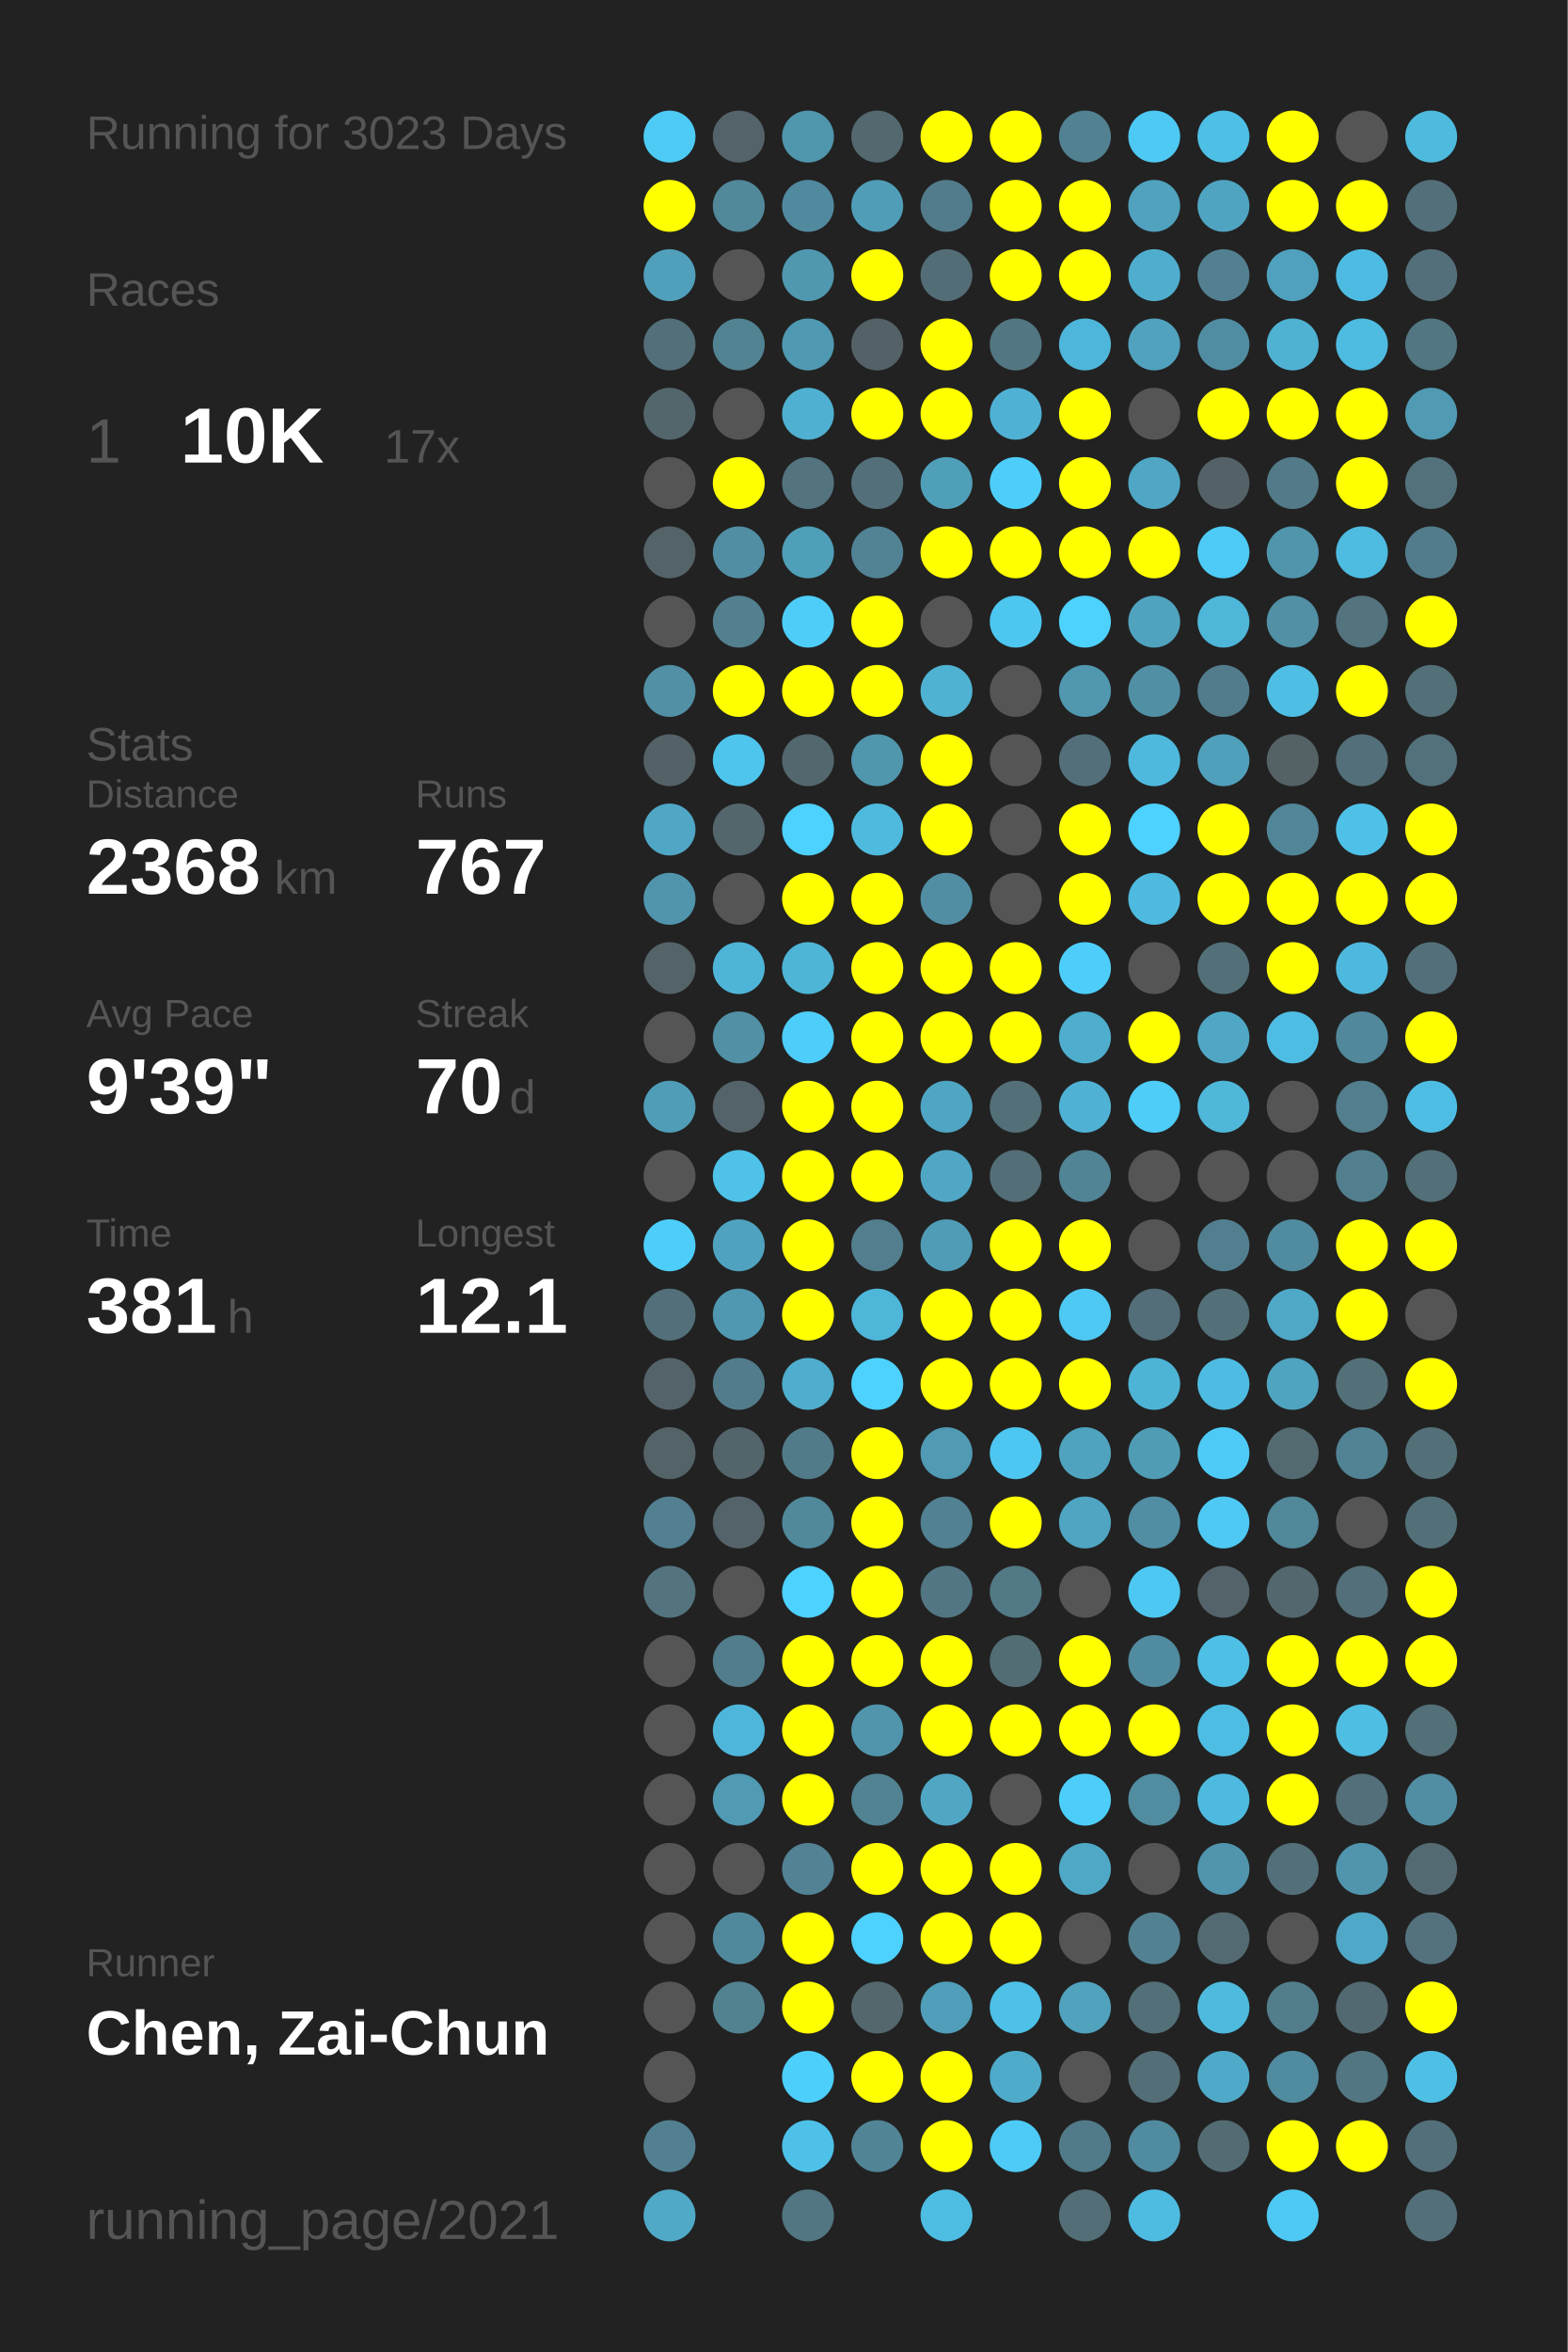
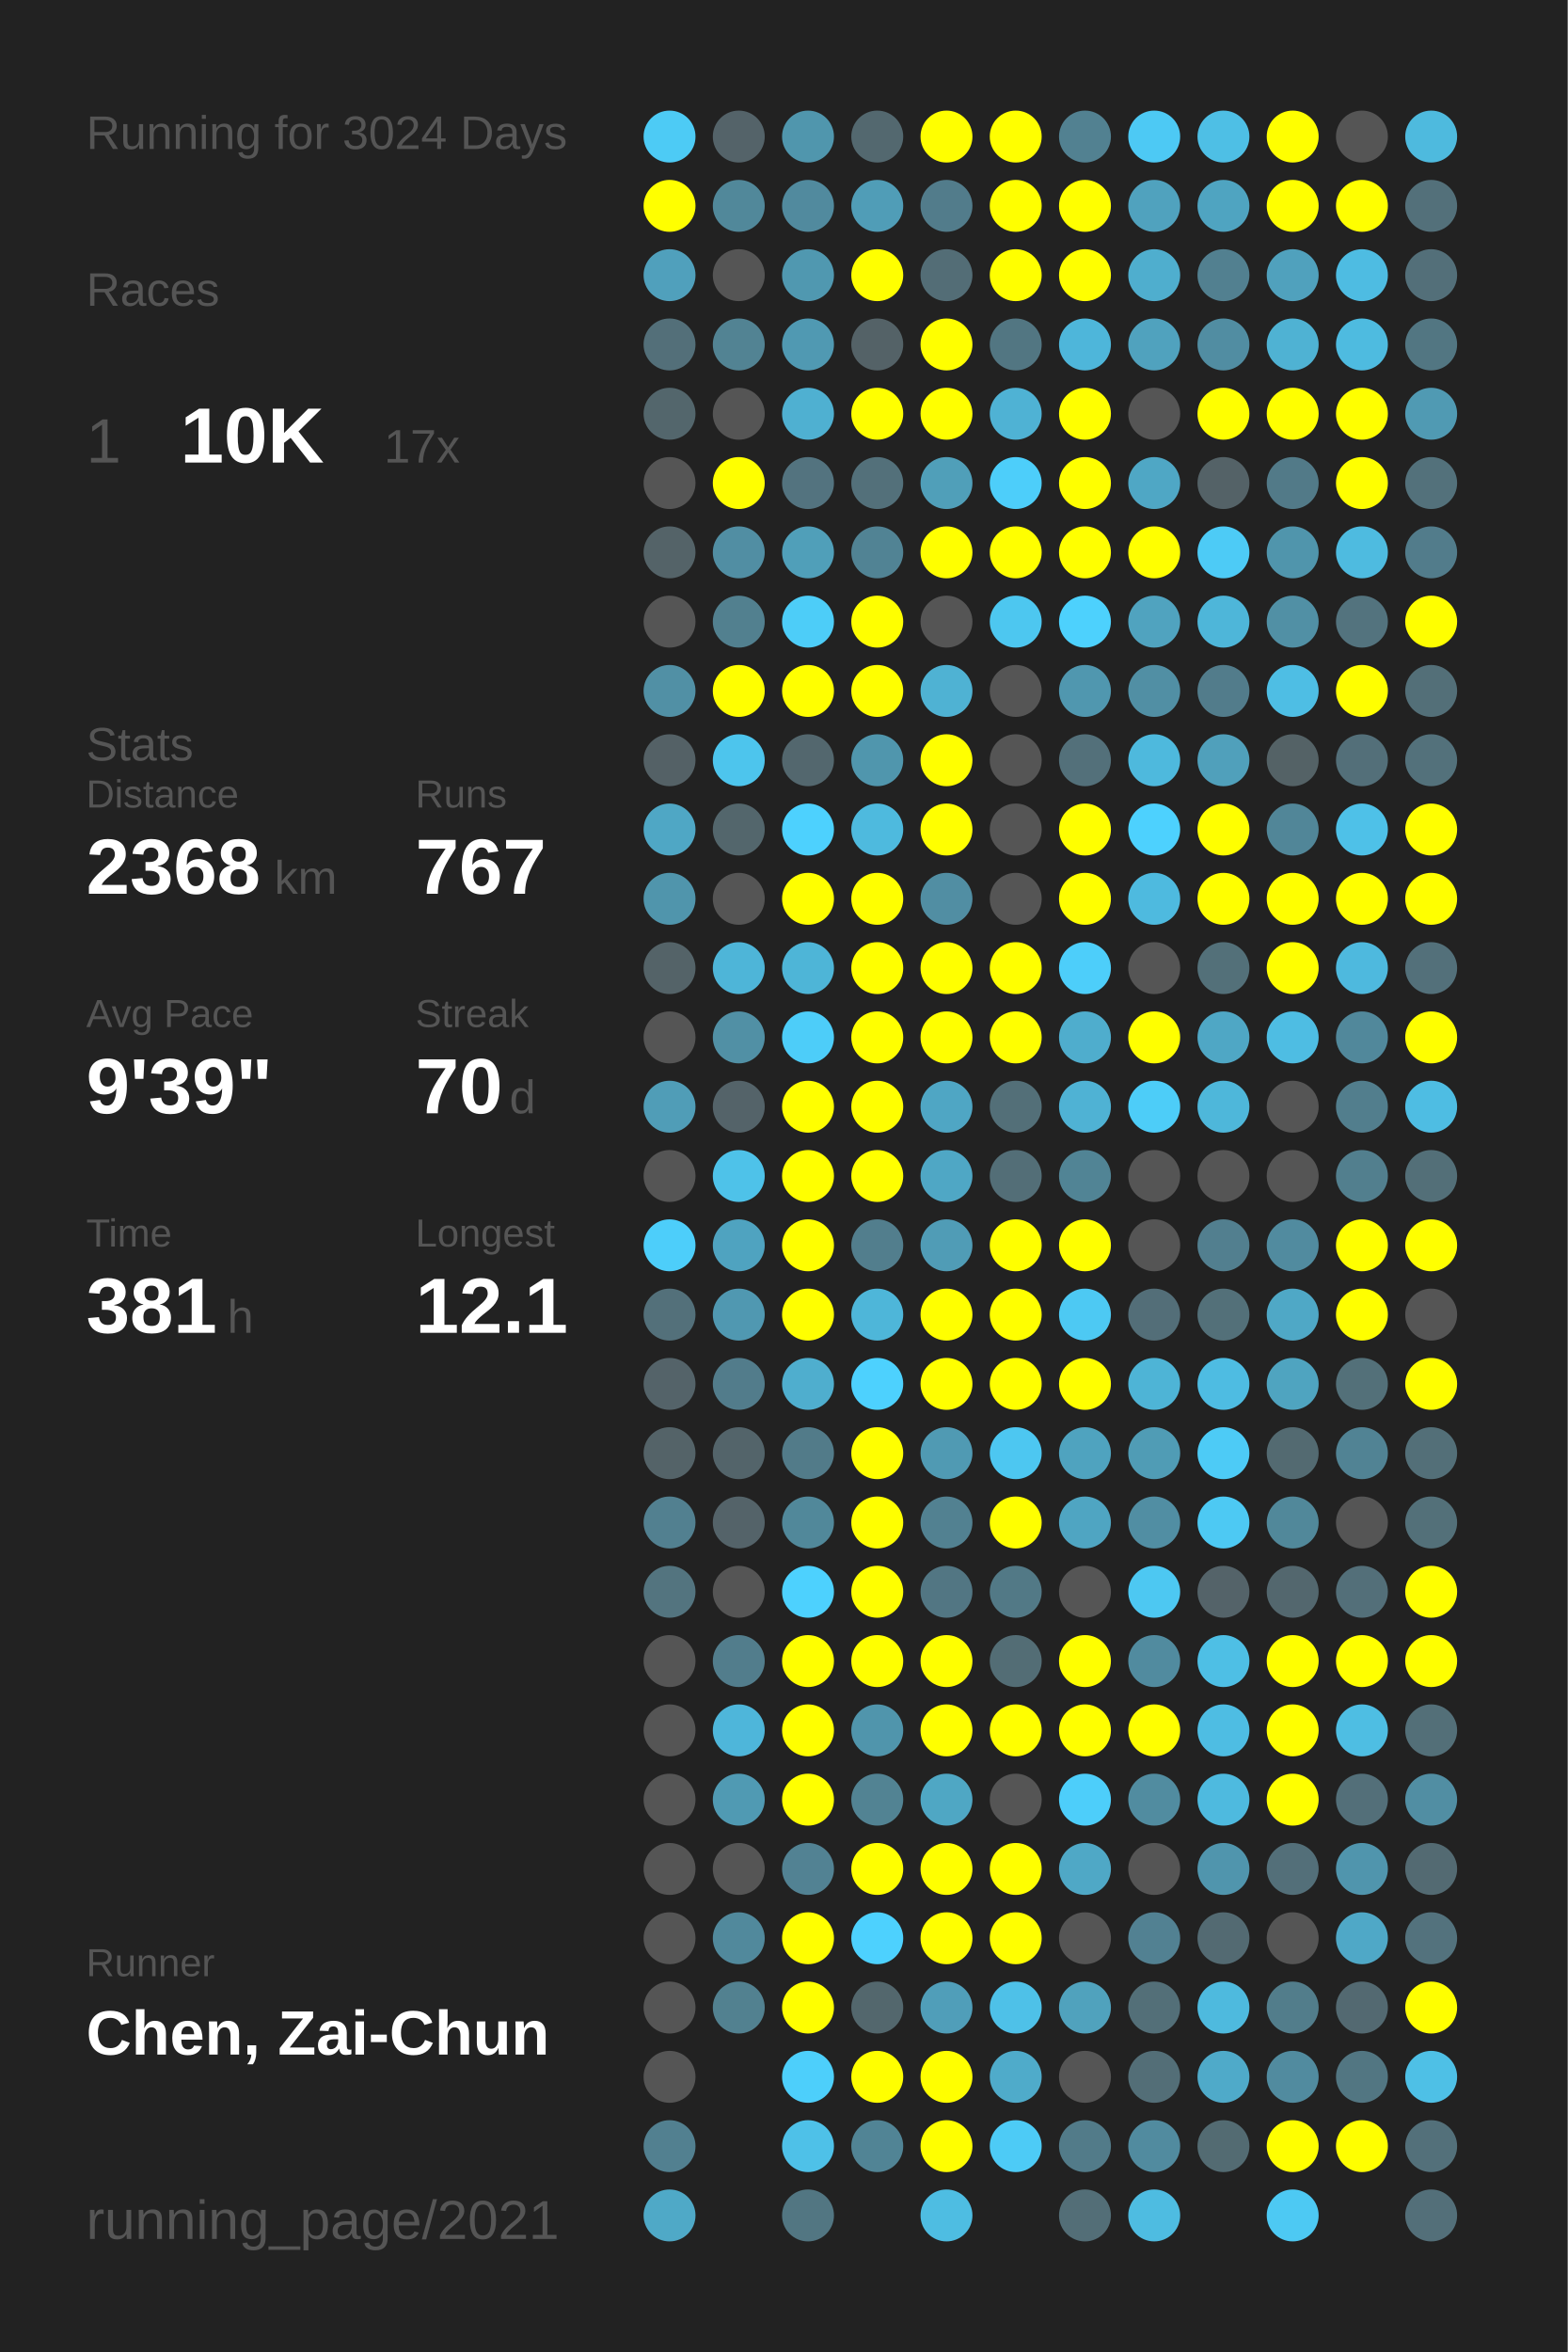
<svg xmlns="http://www.w3.org/2000/svg" baseProfile="full" height="300mm" version="1.1" viewBox="0,0,200,300" width="200mm">
  <defs />
  <rect fill="#222222" height="300" width="200" x="0" y="0" />
-   <text fill="#555555" style="font-size:6px; font-family:Arial;" x="11" y="19">Running for 3023 Days</text>
+   <text fill="#555555" style="font-size:6px; font-family:Arial;" x="11" y="19">Running for 3024 Days</text>
  <text fill="#555555" style="font-size:6px; font-family:Arial;" x="11" y="39">Races</text>
  <text fill="#555555" style="font-size:8px; font-family:Arial;" x="11" y="59">1</text>
  <text fill="#FFFFFF" style="font-size:10px; font-family:Arial; font-weight:bold;" x="23" y="59">10K</text>
  <text fill="#555555" style="font-size:6px; font-family:Arial;" x="49" y="59">17x</text>
  <text fill="#555555" style="font-size:6px; font-family:Arial;" x="11" y="97">Stats</text>
  <text fill="#555555" style="font-size:5px; font-family:Arial;" x="11" y="103">Distance</text>
  <text fill="#FFFFFF" style="font-size:10px; font-family:Arial; font-weight:bold;" x="11" y="114">2368</text>
  <text fill="#555555" style="font-size:6px; font-family:Arial;" x="35" y="114">km</text>
  <text fill="#555555" style="font-size:5px; font-family:Arial;" x="53" y="103">Runs</text>
  <text fill="#FFFFFF" style="font-size:10px; font-family:Arial; font-weight:bold;" x="53" y="114">767</text>
  <text fill="#555555" style="font-size:5px; font-family:Arial;" x="11" y="131">Avg Pace</text>
  <text fill="#FFFFFF" style="font-size:10px; font-family:Arial; font-weight:bold;" x="11" y="142">9'39"</text>
  <text fill="#555555" style="font-size:5px; font-family:Arial;" x="53" y="131">Streak</text>
  <text fill="#FFFFFF" style="font-size:10px; font-family:Arial; font-weight:bold;" x="53" y="142">70</text>
  <text fill="#555555" style="font-size:6px; font-family:Arial;" x="65" y="142">d</text>
  <text fill="#555555" style="font-size:5px; font-family:Arial;" x="11" y="159">Time</text>
  <text fill="#FFFFFF" style="font-size:10px; font-family:Arial; font-weight:bold;" x="11" y="170">381</text>
  <text fill="#555555" style="font-size:6px; font-family:Arial;" x="29" y="170">h</text>
  <text fill="#555555" style="font-size:5px; font-family:Arial;" x="53" y="159">Longest</text>
  <text fill="#FFFFFF" style="font-size:10px; font-family:Arial; font-weight:bold;" x="53" y="170">12.1</text>
  <text fill="#555555" style="font-size:5px; font-family:Arial;" x="11" y="252.065">Runner</text>
  <text fill="#FFFFFF" style="font-size:8px; font-family:Arial; font-weight:bold;" x="11" y="262.065">Chen, Zai-Chun</text>
  <text fill="#555555" style="font-size:7px; font-family:Arial;" x="11" y="285.581">running_page/2021</text>
  <circle cx="85.417" cy="17.419" fill="#4dcbf5" r="3.312" />
  <circle cx="85.417" cy="26.258" fill="#FFFF00" r="3.312" />
  <circle cx="85.417" cy="35.097" fill="#50a0bc" r="3.312" />
  <circle cx="85.417" cy="43.935" fill="#536f79" r="3.312" />
  <circle cx="85.417" cy="52.774" fill="#53666c" r="3.312" />
  <circle cx="85.417" cy="61.613" fill="#555555" r="3.312" />
  <circle cx="85.417" cy="70.452" fill="#546368" r="3.312" />
  <circle cx="85.417" cy="79.29" fill="#555555" r="3.312" />
  <circle cx="85.417" cy="88.129" fill="#5190a5" r="3.312" />
  <circle cx="85.417" cy="96.968" fill="#546166" r="3.312" />
  <circle cx="85.417" cy="105.806" fill="#4fa7c5" r="3.312" />
  <circle cx="85.417" cy="114.645" fill="#5095ac" r="3.312" />
  <circle cx="85.417" cy="123.484" fill="#546368" r="3.312" />
  <circle cx="85.417" cy="132.323" fill="#555555" r="3.312" />
  <circle cx="85.417" cy="141.161" fill="#509db7" r="3.312" />
  <circle cx="85.417" cy="150" fill="#555555" r="3.312" />
  <circle cx="85.417" cy="158.839" fill="#4dcefa" r="3.312" />
  <circle cx="85.417" cy="167.677" fill="#53707a" r="3.312" />
  <circle cx="85.417" cy="176.516" fill="#546369" r="3.312" />
  <circle cx="85.417" cy="185.355" fill="#546368" r="3.312" />
  <circle cx="85.417" cy="194.194" fill="#528090" r="3.312" />
  <circle cx="85.417" cy="203.032" fill="#53747f" r="3.312" />
  <circle cx="85.417" cy="211.871" fill="#555555" r="3.312" />
  <circle cx="85.417" cy="220.71" fill="#555555" r="3.312" />
  <circle cx="85.417" cy="229.548" fill="#555555" r="3.312" />
  <circle cx="85.417" cy="238.387" fill="#555555" r="3.312" />
  <circle cx="85.417" cy="247.226" fill="#555555" r="3.312" />
  <circle cx="85.417" cy="256.065" fill="#555555" r="3.312" />
  <circle cx="85.417" cy="264.903" fill="#555555" r="3.312" />
  <circle cx="85.417" cy="273.742" fill="#528090" r="3.312" />
  <circle cx="85.417" cy="282.581" fill="#4fa9c7" r="3.312" />
  <circle cx="94.25" cy="17.419" fill="#546369" r="3.312" />
  <circle cx="94.25" cy="26.258" fill="#51889a" r="3.312" />
  <circle cx="94.25" cy="35.097" fill="#555555" r="3.312" />
  <circle cx="94.25" cy="43.935" fill="#528393" r="3.312" />
  <circle cx="94.25" cy="52.774" fill="#555555" r="3.312" />
  <circle cx="94.25" cy="61.613" fill="#FFFF00" r="3.312" />
  <circle cx="94.25" cy="70.452" fill="#518ea3" r="3.312" />
  <circle cx="94.25" cy="79.29" fill="#52808f" r="3.312" />
  <circle cx="94.25" cy="88.129" fill="#FFFF00" r="3.312" />
  <circle cx="94.25" cy="96.968" fill="#4dc5ed" r="3.312" />
  <circle cx="94.25" cy="105.806" fill="#53666c" r="3.312" />
  <circle cx="94.25" cy="114.645" fill="#555555" r="3.312" />
  <circle cx="94.25" cy="123.484" fill="#4eb5d8" r="3.312" />
  <circle cx="94.25" cy="132.323" fill="#5190a5" r="3.312" />
  <circle cx="94.25" cy="141.161" fill="#546369" r="3.312" />
  <circle cx="94.25" cy="150" fill="#4ec2e9" r="3.312" />
  <circle cx="94.25" cy="158.839" fill="#4fa3c0" r="3.312" />
  <circle cx="94.25" cy="167.677" fill="#5098b1" r="3.312" />
  <circle cx="94.25" cy="176.516" fill="#527c8b" r="3.312" />
  <circle cx="94.25" cy="185.355" fill="#53646a" r="3.312" />
  <circle cx="94.25" cy="194.194" fill="#546369" r="3.312" />
  <circle cx="94.25" cy="203.032" fill="#555555" r="3.312" />
  <circle cx="94.25" cy="211.871" fill="#527d8c" r="3.312" />
  <circle cx="94.25" cy="220.71" fill="#4eb6da" r="3.312" />
  <circle cx="94.25" cy="229.548" fill="#509ab3" r="3.312" />
  <circle cx="94.25" cy="238.387" fill="#555555" r="3.312" />
  <circle cx="94.25" cy="247.226" fill="#51899c" r="3.312" />
  <circle cx="94.25" cy="256.065" fill="#528190" r="3.312" />
  <circle cx="103.083" cy="17.419" fill="#5096ad" r="3.312" />
  <circle cx="103.083" cy="26.258" fill="#518a9e" r="3.312" />
  <circle cx="103.083" cy="35.097" fill="#5098b0" r="3.312" />
  <circle cx="103.083" cy="43.935" fill="#5099b2" r="3.312" />
  <circle cx="103.083" cy="52.774" fill="#4fb0d1" r="3.312" />
  <circle cx="103.083" cy="61.613" fill="#53737f" r="3.312" />
  <circle cx="103.083" cy="70.452" fill="#509fb9" r="3.312" />
  <circle cx="103.083" cy="79.29" fill="#4dcdf8" r="3.312" />
  <circle cx="103.083" cy="88.129" fill="#FFFF00" r="3.312" />
  <circle cx="103.083" cy="96.968" fill="#53676e" r="3.312" />
  <circle cx="103.083" cy="105.806" fill="#4dd1fe" r="3.312" />
  <circle cx="103.083" cy="114.645" fill="#FFFF00" r="3.312" />
  <circle cx="103.083" cy="123.484" fill="#4eb5d7" r="3.312" />
  <circle cx="103.083" cy="132.323" fill="#4dcdf9" r="3.312" />
  <circle cx="103.083" cy="141.161" fill="#FFFF00" r="3.312" />
  <circle cx="103.083" cy="150" fill="#FFFF00" r="3.312" />
  <circle cx="103.083" cy="158.839" fill="#FFFF00" r="3.312" />
  <circle cx="103.083" cy="167.677" fill="#FFFF00" r="3.312" />
  <circle cx="103.083" cy="176.516" fill="#4faece" r="3.312" />
  <circle cx="103.083" cy="185.355" fill="#527b89" r="3.312" />
  <circle cx="103.083" cy="194.194" fill="#51889a" r="3.312" />
  <circle cx="103.083" cy="203.032" fill="#4dd1fe" r="3.312" />
  <circle cx="103.083" cy="211.871" fill="#FFFF00" r="3.312" />
  <circle cx="103.083" cy="220.71" fill="#FFFF00" r="3.312" />
  <circle cx="103.083" cy="229.548" fill="#FFFF00" r="3.312" />
  <circle cx="103.083" cy="238.387" fill="#528293" r="3.312" />
  <circle cx="103.083" cy="247.226" fill="#FFFF00" r="3.312" />
  <circle cx="103.083" cy="256.065" fill="#FFFF00" r="3.312" />
  <circle cx="103.083" cy="264.903" fill="#4dcffb" r="3.312" />
  <circle cx="103.083" cy="273.742" fill="#4ec1e8" r="3.312" />
  <circle cx="103.083" cy="282.581" fill="#527682" r="3.312" />
  <circle cx="111.917" cy="17.419" fill="#53686f" r="3.312" />
  <circle cx="111.917" cy="26.258" fill="#509db7" r="3.312" />
  <circle cx="111.917" cy="35.097" fill="#FFFF00" r="3.312" />
  <circle cx="111.917" cy="43.935" fill="#546267" r="3.312" />
  <circle cx="111.917" cy="52.774" fill="#FFFF00" r="3.312" />
  <circle cx="111.917" cy="61.613" fill="#53707a" r="3.312" />
  <circle cx="111.917" cy="70.452" fill="#518394" r="3.312" />
  <circle cx="111.917" cy="79.29" fill="#FFFF00" r="3.312" />
  <circle cx="111.917" cy="88.129" fill="#FFFF00" r="3.312" />
  <circle cx="111.917" cy="96.968" fill="#5096ad" r="3.312" />
  <circle cx="111.917" cy="105.806" fill="#4ebade" r="3.312" />
  <circle cx="111.917" cy="114.645" fill="#FFFF00" r="3.312" />
  <circle cx="111.917" cy="123.484" fill="#FFFF00" r="3.312" />
  <circle cx="111.917" cy="132.323" fill="#FFFF00" r="3.312" />
  <circle cx="111.917" cy="141.161" fill="#FFFF00" r="3.312" />
  <circle cx="111.917" cy="150" fill="#FFFF00" r="3.312" />
  <circle cx="111.917" cy="158.839" fill="#527e8d" r="3.312" />
  <circle cx="111.917" cy="167.677" fill="#4eb6d9" r="3.312" />
  <circle cx="111.917" cy="176.516" fill="#4dd1fe" r="3.312" />
  <circle cx="111.917" cy="185.355" fill="#FFFF00" r="3.312" />
  <circle cx="111.917" cy="194.194" fill="#FFFF00" r="3.312" />
  <circle cx="111.917" cy="203.032" fill="#FFFF00" r="3.312" />
  <circle cx="111.917" cy="211.871" fill="#FFFF00" r="3.312" />
  <circle cx="111.917" cy="220.71" fill="#5095ac" r="3.312" />
  <circle cx="111.917" cy="229.548" fill="#528393" r="3.312" />
  <circle cx="111.917" cy="238.387" fill="#FFFF00" r="3.312" />
  <circle cx="111.917" cy="247.226" fill="#4dd1fe" r="3.312" />
  <circle cx="111.917" cy="256.065" fill="#53676d" r="3.312" />
  <circle cx="111.917" cy="264.903" fill="#FFFF00" r="3.312" />
  <circle cx="111.917" cy="273.742" fill="#518495" r="3.312" />
  <circle cx="120.75" cy="17.419" fill="#FFFF00" r="3.312" />
  <circle cx="120.75" cy="26.258" fill="#527c8b" r="3.312" />
  <circle cx="120.75" cy="35.097" fill="#536d76" r="3.312" />
  <circle cx="120.75" cy="43.935" fill="#FFFF00" r="3.312" />
  <circle cx="120.75" cy="52.774" fill="#FFFF00" r="3.312" />
  <circle cx="120.75" cy="61.613" fill="#509fb9" r="3.312" />
  <circle cx="120.75" cy="70.452" fill="#FFFF00" r="3.312" />
  <circle cx="120.75" cy="79.29" fill="#555555" r="3.312" />
  <circle cx="120.75" cy="88.129" fill="#4fb2d3" r="3.312" />
  <circle cx="120.75" cy="96.968" fill="#FFFF00" r="3.312" />
  <circle cx="120.75" cy="105.806" fill="#FFFF00" r="3.312" />
  <circle cx="120.75" cy="114.645" fill="#518ea3" r="3.312" />
  <circle cx="120.75" cy="123.484" fill="#FFFF00" r="3.312" />
  <circle cx="120.75" cy="132.323" fill="#FFFF00" r="3.312" />
  <circle cx="120.75" cy="141.161" fill="#4fa6c4" r="3.312" />
  <circle cx="120.75" cy="150" fill="#4fa7c5" r="3.312" />
  <circle cx="120.75" cy="158.839" fill="#509cb6" r="3.312" />
  <circle cx="120.75" cy="167.677" fill="#FFFF00" r="3.312" />
  <circle cx="120.75" cy="176.516" fill="#FFFF00" r="3.312" />
  <circle cx="120.75" cy="185.355" fill="#509ab3" r="3.312" />
  <circle cx="120.75" cy="194.194" fill="#528191" r="3.312" />
  <circle cx="120.75" cy="203.032" fill="#527683" r="3.312" />
  <circle cx="120.75" cy="211.871" fill="#FFFF00" r="3.312" />
  <circle cx="120.75" cy="220.71" fill="#FFFF00" r="3.312" />
  <circle cx="120.75" cy="229.548" fill="#4fa7c4" r="3.312" />
  <circle cx="120.75" cy="238.387" fill="#FFFF00" r="3.312" />
  <circle cx="120.75" cy="247.226" fill="#FFFF00" r="3.312" />
  <circle cx="120.75" cy="256.065" fill="#509eb9" r="3.312" />
  <circle cx="120.75" cy="264.903" fill="#FFFF00" r="3.312" />
  <circle cx="120.75" cy="273.742" fill="#FFFF00" r="3.312" />
  <circle cx="120.75" cy="282.581" fill="#4ebde2" r="3.312" />
  <circle cx="129.583" cy="17.419" fill="#FFFF00" r="3.312" />
  <circle cx="129.583" cy="26.258" fill="#FFFF00" r="3.312" />
  <circle cx="129.583" cy="35.097" fill="#FFFF00" r="3.312" />
  <circle cx="129.583" cy="43.935" fill="#527682" r="3.312" />
  <circle cx="129.583" cy="52.774" fill="#4fb2d4" r="3.312" />
  <circle cx="129.583" cy="61.613" fill="#4dcefa" r="3.312" />
  <circle cx="129.583" cy="70.452" fill="#FFFF00" r="3.312" />
  <circle cx="129.583" cy="79.29" fill="#4dc7f0" r="3.312" />
  <circle cx="129.583" cy="88.129" fill="#555555" r="3.312" />
  <circle cx="129.583" cy="96.968" fill="#555555" r="3.312" />
  <circle cx="129.583" cy="105.806" fill="#555555" r="3.312" />
  <circle cx="129.583" cy="114.645" fill="#555555" r="3.312" />
  <circle cx="129.583" cy="123.484" fill="#FFFF00" r="3.312" />
  <circle cx="129.583" cy="132.323" fill="#FFFF00" r="3.312" />
  <circle cx="129.583" cy="141.161" fill="#536f78" r="3.312" />
  <circle cx="129.583" cy="150" fill="#536e77" r="3.312" />
  <circle cx="129.583" cy="158.839" fill="#FFFF00" r="3.312" />
  <circle cx="129.583" cy="167.677" fill="#FFFF00" r="3.312" />
  <circle cx="129.583" cy="176.516" fill="#FFFF00" r="3.312" />
  <circle cx="129.583" cy="185.355" fill="#4dc7f1" r="3.312" />
  <circle cx="129.583" cy="194.194" fill="#FFFF00" r="3.312" />
  <circle cx="129.583" cy="203.032" fill="#527986" r="3.312" />
  <circle cx="129.583" cy="211.871" fill="#536d75" r="3.312" />
  <circle cx="129.583" cy="220.71" fill="#FFFF00" r="3.312" />
  <circle cx="129.583" cy="229.548" fill="#555555" r="3.312" />
  <circle cx="129.583" cy="238.387" fill="#FFFF00" r="3.312" />
  <circle cx="129.583" cy="247.226" fill="#FFFF00" r="3.312" />
  <circle cx="129.583" cy="256.065" fill="#4ec1e8" r="3.312" />
  <circle cx="129.583" cy="264.903" fill="#4fabca" r="3.312" />
  <circle cx="129.583" cy="273.742" fill="#4dcbf6" r="3.312" />
  <circle cx="138.417" cy="17.419" fill="#528191" r="3.312" />
  <circle cx="138.417" cy="26.258" fill="#FFFF00" r="3.312" />
  <circle cx="138.417" cy="35.097" fill="#FFFF00" r="3.312" />
  <circle cx="138.417" cy="43.935" fill="#4eb6da" r="3.312" />
  <circle cx="138.417" cy="52.774" fill="#FFFF00" r="3.312" />
  <circle cx="138.417" cy="61.613" fill="#FFFF00" r="3.312" />
  <circle cx="138.417" cy="70.452" fill="#FFFF00" r="3.312" />
  <circle cx="138.417" cy="79.29" fill="#4dd1fd" r="3.312" />
  <circle cx="138.417" cy="88.129" fill="#5097af" r="3.312" />
  <circle cx="138.417" cy="96.968" fill="#53707a" r="3.312" />
  <circle cx="138.417" cy="105.806" fill="#FFFF00" r="3.312" />
  <circle cx="138.417" cy="114.645" fill="#FFFF00" r="3.312" />
  <circle cx="138.417" cy="123.484" fill="#4dcefa" r="3.312" />
  <circle cx="138.417" cy="132.323" fill="#4fadcd" r="3.312" />
  <circle cx="138.417" cy="141.161" fill="#4fb2d4" r="3.312" />
  <circle cx="138.417" cy="150" fill="#518495" r="3.312" />
  <circle cx="138.417" cy="158.839" fill="#FFFF00" r="3.312" />
  <circle cx="138.417" cy="167.677" fill="#4dc9f3" r="3.312" />
  <circle cx="138.417" cy="176.516" fill="#FFFF00" r="3.312" />
  <circle cx="138.417" cy="185.355" fill="#4fa3bf" r="3.312" />
  <circle cx="138.417" cy="194.194" fill="#4fa5c2" r="3.312" />
  <circle cx="138.417" cy="203.032" fill="#555555" r="3.312" />
  <circle cx="138.417" cy="211.871" fill="#FFFF00" r="3.312" />
  <circle cx="138.417" cy="220.71" fill="#FFFF00" r="3.312" />
  <circle cx="138.417" cy="229.548" fill="#4dcefa" r="3.312" />
  <circle cx="138.417" cy="238.387" fill="#4fa8c6" r="3.312" />
  <circle cx="138.417" cy="247.226" fill="#555555" r="3.312" />
  <circle cx="138.417" cy="256.065" fill="#50a2bd" r="3.312" />
  <circle cx="138.417" cy="264.903" fill="#555555" r="3.312" />
  <circle cx="138.417" cy="273.742" fill="#527b89" r="3.312" />
  <circle cx="138.417" cy="282.581" fill="#536e77" r="3.312" />
  <circle cx="147.25" cy="17.419" fill="#4dc9f4" r="3.312" />
  <circle cx="147.25" cy="26.258" fill="#50a2be" r="3.312" />
  <circle cx="147.25" cy="35.097" fill="#4faece" r="3.312" />
  <circle cx="147.25" cy="43.935" fill="#50a2be" r="3.312" />
  <circle cx="147.25" cy="52.774" fill="#555555" r="3.312" />
  <circle cx="147.25" cy="61.613" fill="#4fa7c5" r="3.312" />
  <circle cx="147.25" cy="70.452" fill="#FFFF00" r="3.312" />
  <circle cx="147.25" cy="79.29" fill="#50a3bf" r="3.312" />
  <circle cx="147.25" cy="88.129" fill="#518fa4" r="3.312" />
  <circle cx="147.25" cy="96.968" fill="#4eb9dd" r="3.312" />
  <circle cx="147.25" cy="105.806" fill="#4dd1fe" r="3.312" />
  <circle cx="147.25" cy="114.645" fill="#4ebadf" r="3.312" />
  <circle cx="147.25" cy="123.484" fill="#555555" r="3.312" />
  <circle cx="147.25" cy="132.323" fill="#FFFF00" r="3.312" />
  <circle cx="147.25" cy="141.161" fill="#4dcdf8" r="3.312" />
  <circle cx="147.25" cy="150" fill="#555555" r="3.312" />
  <circle cx="147.25" cy="158.839" fill="#555555" r="3.312" />
  <circle cx="147.25" cy="167.677" fill="#536e78" r="3.312" />
  <circle cx="147.25" cy="176.516" fill="#4eb4d6" r="3.312" />
  <circle cx="147.25" cy="185.355" fill="#509cb5" r="3.312" />
  <circle cx="147.25" cy="194.194" fill="#518ea3" r="3.312" />
  <circle cx="147.25" cy="203.032" fill="#4dc8f2" r="3.312" />
  <circle cx="147.25" cy="211.871" fill="#518b9f" r="3.312" />
  <circle cx="147.25" cy="220.71" fill="#FFFF00" r="3.312" />
  <circle cx="147.25" cy="229.548" fill="#518ca0" r="3.312" />
  <circle cx="147.25" cy="238.387" fill="#555555" r="3.312" />
  <circle cx="147.25" cy="247.226" fill="#528192" r="3.312" />
  <circle cx="147.25" cy="256.065" fill="#536f78" r="3.312" />
  <circle cx="147.25" cy="264.903" fill="#536e77" r="3.312" />
  <circle cx="147.25" cy="273.742" fill="#518b9f" r="3.312" />
  <circle cx="147.25" cy="282.581" fill="#4ebce1" r="3.312" />
  <circle cx="156.083" cy="17.419" fill="#4ebfe5" r="3.312" />
  <circle cx="156.083" cy="26.258" fill="#4fa4c1" r="3.312" />
  <circle cx="156.083" cy="35.097" fill="#528090" r="3.312" />
  <circle cx="156.083" cy="43.935" fill="#518da2" r="3.312" />
  <circle cx="156.083" cy="52.774" fill="#FFFF00" r="3.312" />
  <circle cx="156.083" cy="61.613" fill="#546267" r="3.312" />
  <circle cx="156.083" cy="70.452" fill="#4dcbf6" r="3.312" />
  <circle cx="156.083" cy="79.29" fill="#4eb6d9" r="3.312" />
  <circle cx="156.083" cy="88.129" fill="#527c8b" r="3.312" />
  <circle cx="156.083" cy="96.968" fill="#50a0bb" r="3.312" />
  <circle cx="156.083" cy="105.806" fill="#FFFF00" r="3.312" />
  <circle cx="156.083" cy="114.645" fill="#FFFF00" r="3.312" />
  <circle cx="156.083" cy="123.484" fill="#537079" r="3.312" />
  <circle cx="156.083" cy="132.323" fill="#4fa7c5" r="3.312" />
  <circle cx="156.083" cy="141.161" fill="#4eb7da" r="3.312" />
  <circle cx="156.083" cy="150" fill="#555555" r="3.312" />
  <circle cx="156.083" cy="158.839" fill="#527f8f" r="3.312" />
  <circle cx="156.083" cy="167.677" fill="#537079" r="3.312" />
  <circle cx="156.083" cy="176.516" fill="#4ebce2" r="3.312" />
  <circle cx="156.083" cy="185.355" fill="#4dcbf6" r="3.312" />
  <circle cx="156.083" cy="194.194" fill="#4dc9f3" r="3.312" />
  <circle cx="156.083" cy="203.032" fill="#546369" r="3.312" />
  <circle cx="156.083" cy="211.871" fill="#4ebfe5" r="3.312" />
  <circle cx="156.083" cy="220.71" fill="#4ebde3" r="3.312" />
  <circle cx="156.083" cy="229.548" fill="#4ebadf" r="3.312" />
  <circle cx="156.083" cy="238.387" fill="#5095ad" r="3.312" />
  <circle cx="156.083" cy="247.226" fill="#536a72" r="3.312" />
  <circle cx="156.083" cy="256.065" fill="#4ebade" r="3.312" />
  <circle cx="156.083" cy="264.903" fill="#4faac9" r="3.312" />
  <circle cx="156.083" cy="273.742" fill="#536b72" r="3.312" />
  <circle cx="164.917" cy="17.419" fill="#FFFF00" r="3.312" />
  <circle cx="164.917" cy="26.258" fill="#FFFF00" r="3.312" />
  <circle cx="164.917" cy="35.097" fill="#50a1bd" r="3.312" />
  <circle cx="164.917" cy="43.935" fill="#4fb2d3" r="3.312" />
  <circle cx="164.917" cy="52.774" fill="#FFFF00" r="3.312" />
  <circle cx="164.917" cy="61.613" fill="#527a88" r="3.312" />
  <circle cx="164.917" cy="70.452" fill="#5095ac" r="3.312" />
  <circle cx="164.917" cy="79.29" fill="#5190a5" r="3.312" />
  <circle cx="164.917" cy="88.129" fill="#4ebee4" r="3.312" />
  <circle cx="164.917" cy="96.968" fill="#546266" r="3.312" />
  <circle cx="164.917" cy="105.806" fill="#518698" r="3.312" />
  <circle cx="164.917" cy="114.645" fill="#FFFF00" r="3.312" />
  <circle cx="164.917" cy="123.484" fill="#FFFF00" r="3.312" />
  <circle cx="164.917" cy="132.323" fill="#4ebde3" r="3.312" />
  <circle cx="164.917" cy="141.161" fill="#555555" r="3.312" />
  <circle cx="164.917" cy="150" fill="#555555" r="3.312" />
  <circle cx="164.917" cy="158.839" fill="#518b9f" r="3.312" />
  <circle cx="164.917" cy="167.677" fill="#4fa8c6" r="3.312" />
  <circle cx="164.917" cy="176.516" fill="#4fa4c0" r="3.312" />
  <circle cx="164.917" cy="185.355" fill="#536a71" r="3.312" />
  <circle cx="164.917" cy="194.194" fill="#51889a" r="3.312" />
  <circle cx="164.917" cy="203.032" fill="#53676e" r="3.312" />
  <circle cx="164.917" cy="211.871" fill="#FFFF00" r="3.312" />
  <circle cx="164.917" cy="220.71" fill="#FFFF00" r="3.312" />
  <circle cx="164.917" cy="229.548" fill="#FFFF00" r="3.312" />
  <circle cx="164.917" cy="238.387" fill="#536f79" r="3.312" />
  <circle cx="164.917" cy="247.226" fill="#555555" r="3.312" />
  <circle cx="164.917" cy="256.065" fill="#527d8b" r="3.312" />
  <circle cx="164.917" cy="264.903" fill="#518b9f" r="3.312" />
  <circle cx="164.917" cy="273.742" fill="#FFFF00" r="3.312" />
  <circle cx="164.917" cy="282.581" fill="#4dc9f3" r="3.312" />
  <circle cx="173.75" cy="17.419" fill="#555555" r="3.312" />
  <circle cx="173.75" cy="26.258" fill="#FFFF00" r="3.312" />
  <circle cx="173.75" cy="35.097" fill="#4ebce2" r="3.312" />
  <circle cx="173.75" cy="43.935" fill="#4ebbe0" r="3.312" />
  <circle cx="173.75" cy="52.774" fill="#FFFF00" r="3.312" />
  <circle cx="173.75" cy="61.613" fill="#FFFF00" r="3.312" />
  <circle cx="173.75" cy="70.452" fill="#4ebbe0" r="3.312" />
  <circle cx="173.75" cy="79.29" fill="#53737e" r="3.312" />
  <circle cx="173.75" cy="88.129" fill="#FFFF00" r="3.312" />
  <circle cx="173.75" cy="96.968" fill="#536f79" r="3.312" />
  <circle cx="173.75" cy="105.806" fill="#4ec1e8" r="3.312" />
  <circle cx="173.75" cy="114.645" fill="#FFFF00" r="3.312" />
  <circle cx="173.75" cy="123.484" fill="#4eb9de" r="3.312" />
  <circle cx="173.75" cy="132.323" fill="#51889b" r="3.312" />
  <circle cx="173.75" cy="141.161" fill="#527e8d" r="3.312" />
  <circle cx="173.75" cy="150" fill="#527f8e" r="3.312" />
  <circle cx="173.75" cy="158.839" fill="#FFFF00" r="3.312" />
  <circle cx="173.75" cy="167.677" fill="#FFFF00" r="3.312" />
  <circle cx="173.75" cy="176.516" fill="#537079" r="3.312" />
  <circle cx="173.75" cy="185.355" fill="#518394" r="3.312" />
  <circle cx="173.75" cy="194.194" fill="#555555" r="3.312" />
  <circle cx="173.75" cy="203.032" fill="#536f79" r="3.312" />
  <circle cx="173.75" cy="211.871" fill="#FFFF00" r="3.312" />
  <circle cx="173.75" cy="220.71" fill="#4ebee3" r="3.312" />
  <circle cx="173.75" cy="229.548" fill="#536f79" r="3.312" />
  <circle cx="173.75" cy="238.387" fill="#5095ad" r="3.312" />
  <circle cx="173.75" cy="247.226" fill="#4fa8c7" r="3.312" />
  <circle cx="173.75" cy="256.065" fill="#536971" r="3.312" />
  <circle cx="173.75" cy="264.903" fill="#527682" r="3.312" />
  <circle cx="173.75" cy="273.742" fill="#FFFF00" r="3.312" />
  <circle cx="182.583" cy="17.419" fill="#4ebade" r="3.312" />
  <circle cx="182.583" cy="26.258" fill="#53707a" r="3.312" />
  <circle cx="182.583" cy="35.097" fill="#536f79" r="3.312" />
  <circle cx="182.583" cy="43.935" fill="#527682" r="3.312" />
  <circle cx="182.583" cy="52.774" fill="#509ab3" r="3.312" />
  <circle cx="182.583" cy="61.613" fill="#53717b" r="3.312" />
  <circle cx="182.583" cy="70.452" fill="#527c8b" r="3.312" />
  <circle cx="182.583" cy="79.29" fill="#FFFF00" r="3.312" />
  <circle cx="182.583" cy="88.129" fill="#536f78" r="3.312" />
  <circle cx="182.583" cy="96.968" fill="#53717b" r="3.312" />
  <circle cx="182.583" cy="105.806" fill="#FFFF00" r="3.312" />
  <circle cx="182.583" cy="114.645" fill="#FFFF00" r="3.312" />
  <circle cx="182.583" cy="123.484" fill="#53707a" r="3.312" />
  <circle cx="182.583" cy="132.323" fill="#FFFF00" r="3.312" />
  <circle cx="182.583" cy="141.161" fill="#4ebde3" r="3.312" />
  <circle cx="182.583" cy="150" fill="#536f78" r="3.312" />
  <circle cx="182.583" cy="158.839" fill="#FFFF00" r="3.312" />
  <circle cx="182.583" cy="167.677" fill="#555555" r="3.312" />
  <circle cx="182.583" cy="176.516" fill="#FFFF00" r="3.312" />
  <circle cx="182.583" cy="185.355" fill="#536f78" r="3.312" />
  <circle cx="182.583" cy="194.194" fill="#537079" r="3.312" />
  <circle cx="182.583" cy="203.032" fill="#FFFF00" r="3.312" />
  <circle cx="182.583" cy="211.871" fill="#FFFF00" r="3.312" />
  <circle cx="182.583" cy="220.71" fill="#536f78" r="3.312" />
  <circle cx="182.583" cy="229.548" fill="#518ea3" r="3.312" />
  <circle cx="182.583" cy="238.387" fill="#536a72" r="3.312" />
  <circle cx="182.583" cy="247.226" fill="#53727d" r="3.312" />
  <circle cx="182.583" cy="256.065" fill="#FFFF00" r="3.312" />
  <circle cx="182.583" cy="264.903" fill="#4ec0e6" r="3.312" />
  <circle cx="182.583" cy="273.742" fill="#53707a" r="3.312" />
  <circle cx="182.583" cy="282.581" fill="#536f79" r="3.312" />
</svg>
